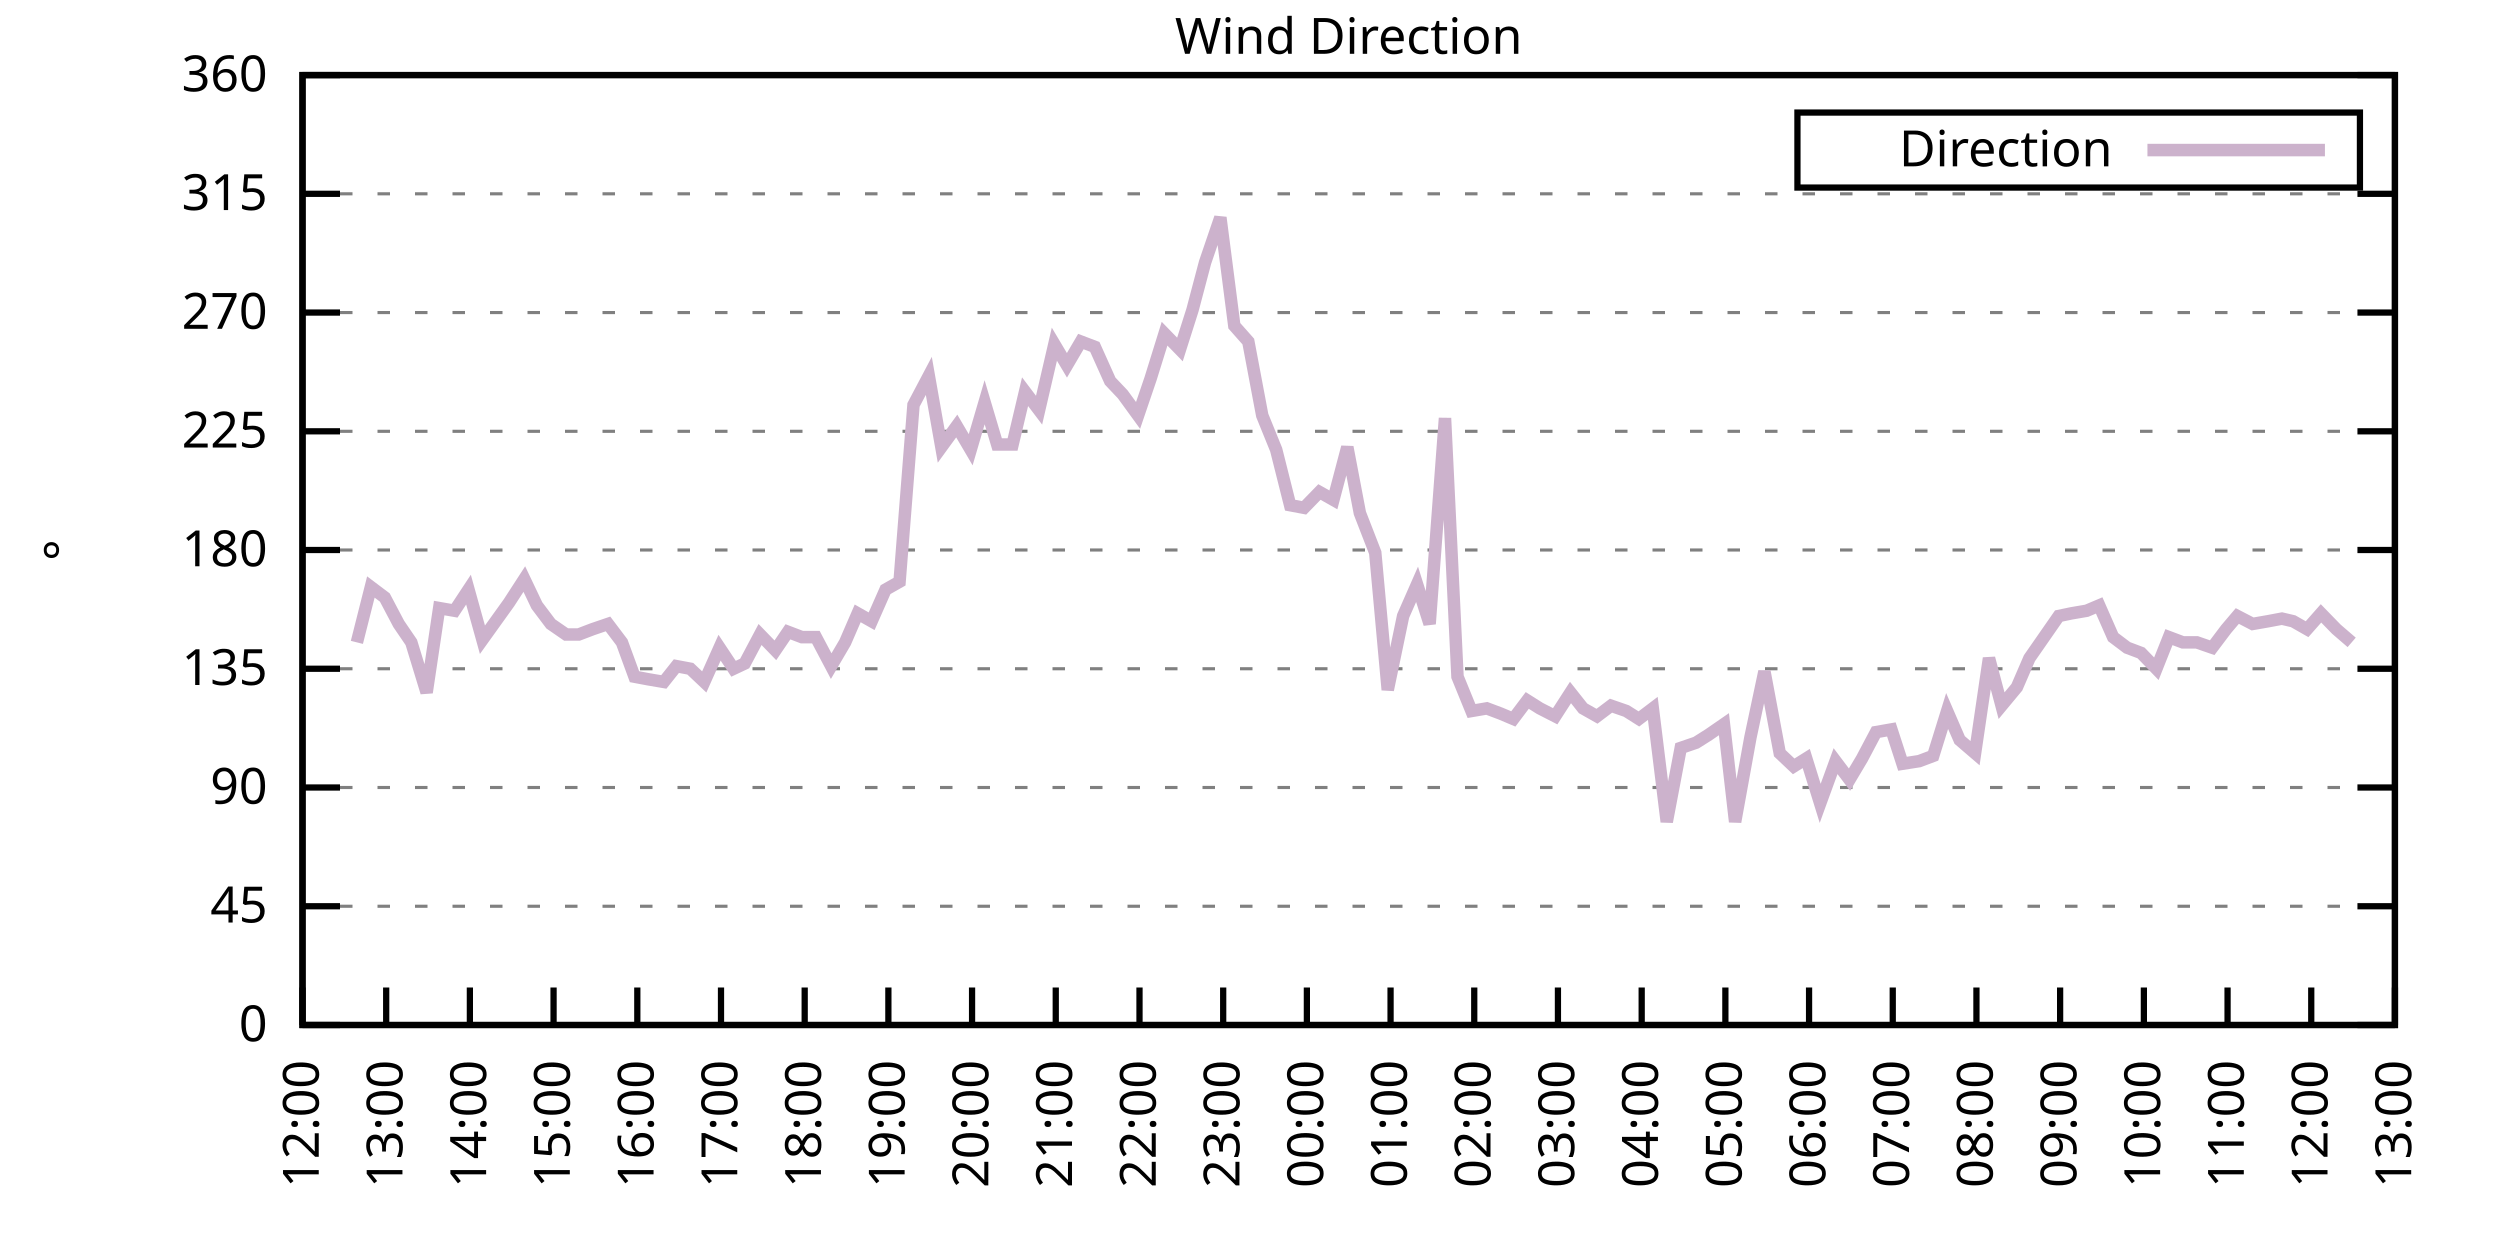
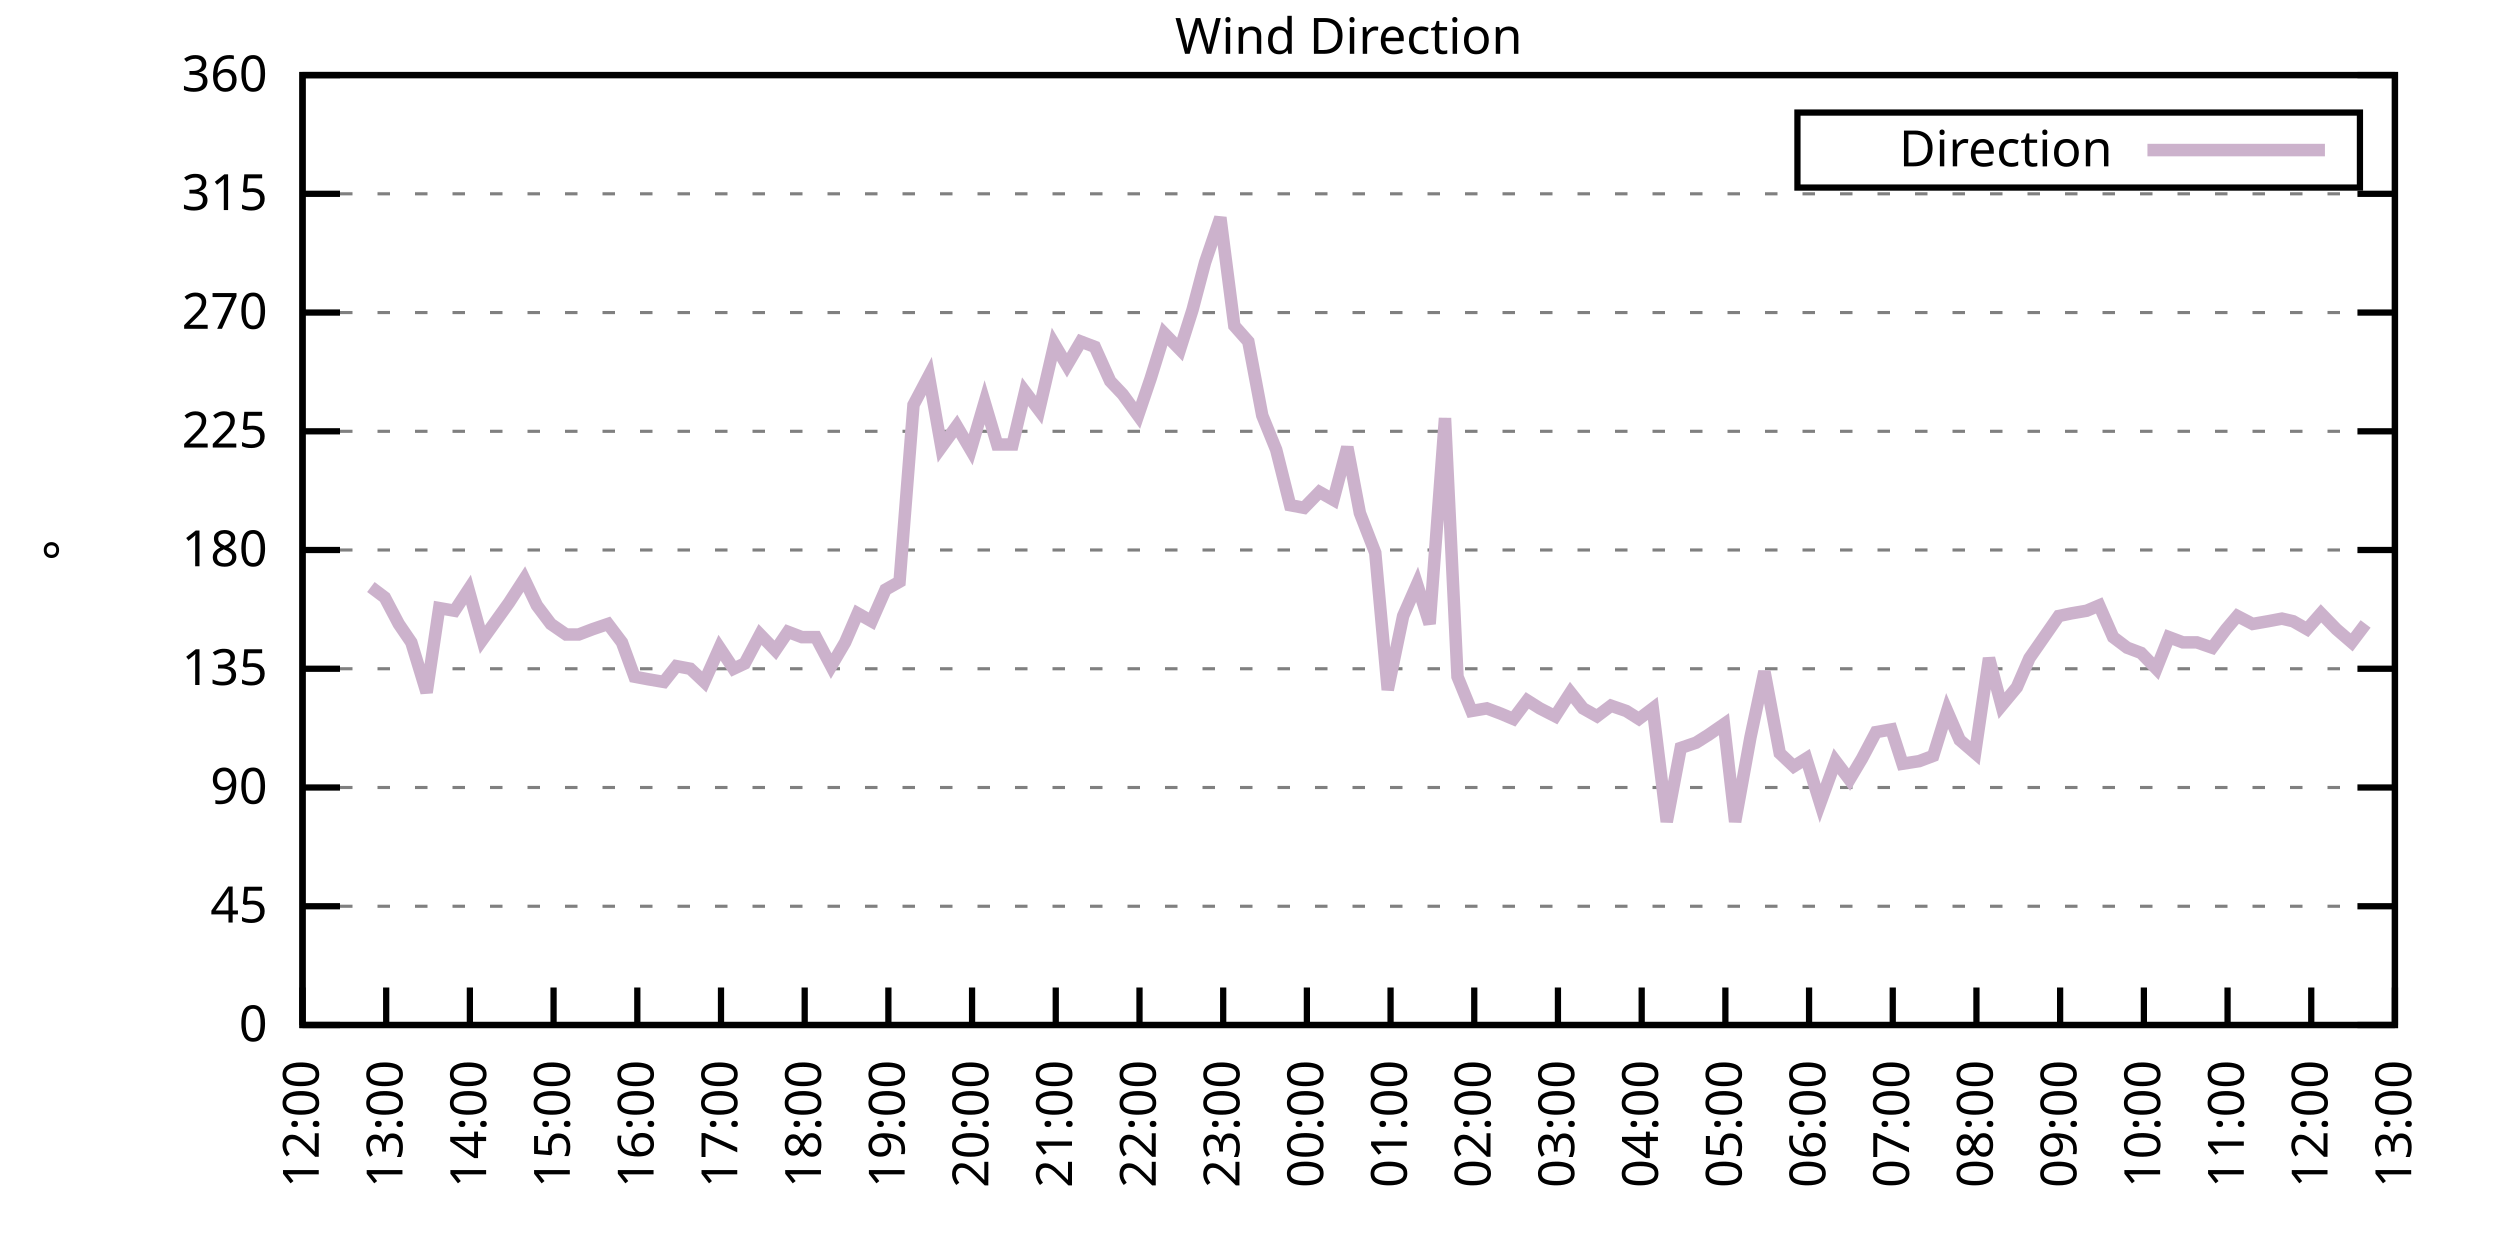
<svg xmlns="http://www.w3.org/2000/svg" xmlns:xlink="http://www.w3.org/1999/xlink" width="400" height="200" viewBox="0 0 400 200">
  <g id="gnuplot_canvas">
    <rect x="0" y="0" width="400" height="200" fill="none" />
    <defs>
      <circle id="gpDot" r="0.5" stroke-width="0.5" stroke="currentColor" />
      <path id="gpPt0" stroke-width="0.333" stroke="currentColor" d="M-1,0 h2 M0,-1 v2" />
      <path id="gpPt1" stroke-width="0.333" stroke="currentColor" d="M-1,-1 L1,1 M1,-1 L-1,1" />
      <path id="gpPt2" stroke-width="0.333" stroke="currentColor" d="M-1,0 L1,0 M0,-1 L0,1 M-1,-1 L1,1 M-1,1 L1,-1" />
      <rect id="gpPt3" stroke-width="0.333" stroke="currentColor" x="-1" y="-1" width="2" height="2" />
      <rect id="gpPt4" stroke-width="0.333" stroke="currentColor" fill="currentColor" x="-1" y="-1" width="2" height="2" />
      <circle id="gpPt5" stroke-width="0.333" stroke="currentColor" cx="0" cy="0" r="1" />
      <use xlink:href="#gpPt5" id="gpPt6" fill="currentColor" stroke="none" />
      <path id="gpPt7" stroke-width="0.333" stroke="currentColor" d="M0,-1.33 L-1.33,0.67 L1.33,0.67 z" />
      <use xlink:href="#gpPt7" id="gpPt8" fill="currentColor" stroke="none" />
      <use xlink:href="#gpPt7" id="gpPt9" stroke="currentColor" transform="rotate(180)" />
      <use xlink:href="#gpPt9" id="gpPt10" fill="currentColor" stroke="none" />
      <use xlink:href="#gpPt3" id="gpPt11" stroke="currentColor" transform="rotate(45)" />
      <use xlink:href="#gpPt11" id="gpPt12" fill="currentColor" stroke="none" />
      <path id="gpPt13" stroke-width="0.333" stroke="currentColor" d="M0,1.330 L1.265,0.411 L0.782,-1.067 L-0.782,-1.076 L-1.265,0.411 z" />
      <use xlink:href="#gpPt13" id="gpPt14" fill="currentColor" stroke="none" />
      <filter id="textbox" filterUnits="objectBoundingBox" x="0" y="0" height="1" width="1">
        <feFlood flood-color="white" flood-opacity="1" result="bgnd" />
        <feComposite in="SourceGraphic" in2="bgnd" operator="atop" />
      </filter>
      <filter id="greybox" filterUnits="objectBoundingBox" x="0" y="0" height="1" width="1">
        <feFlood flood-color="lightgrey" flood-opacity="1" result="grey" />
        <feComposite in="SourceGraphic" in2="grey" operator="atop" />
      </filter>
    </defs>
    <g fill="none" color="white" stroke="currentColor" stroke-width="1.00" stroke-linecap="butt" stroke-linejoin="miter">
</g>
    <g fill="none" color="black" stroke="currentColor" stroke-width="1.00" stroke-linecap="butt" stroke-linejoin="miter">
      <g stroke="none" shape-rendering="crispEdges">
        <polygon fill="rgb(255, 255, 255)" points="48.40,164.00 383.18,164.00 383.18,12.02 48.40,12.02 " />
      </g>
    </g>
    <g fill="none" color="black" stroke="currentColor" stroke-width="1.00" stroke-linecap="butt" stroke-linejoin="miter">
</g>
    <g fill="none" color="black" stroke="black" stroke-width="0.50" stroke-linecap="butt" stroke-linejoin="miter">
</g>
    <g fill="none" color="gray" stroke="currentColor" stroke-width="0.50" stroke-linecap="butt" stroke-linejoin="miter">
      <path stroke="gray" stroke-dasharray="2,4" class="gridline" d="M48.40,164.00 L383.19,164.00  " />
    </g>
    <g fill="none" color="gray" stroke="gray" stroke-width="1.00" stroke-linecap="butt" stroke-linejoin="miter">
</g>
    <g fill="none" color="black" stroke="currentColor" stroke-width="1.00" stroke-linecap="butt" stroke-linejoin="miter">
      <path stroke="black" d="M48.40,164.00 L54.40,164.00 M383.19,164.00 L377.19,164.00  " />
      <g transform="translate(42.80,166.60)" stroke="none" fill="black" font-family="Sans" font-size="8.00" text-anchor="end">
        <text>
          <tspan font-family="Sans"> 0</tspan>
        </text>
      </g>
    </g>
    <g fill="none" color="black" stroke="currentColor" stroke-width="1.00" stroke-linecap="butt" stroke-linejoin="miter">
</g>
    <g fill="none" color="black" stroke="black" stroke-width="0.50" stroke-linecap="butt" stroke-linejoin="miter">
</g>
    <g fill="none" color="gray" stroke="currentColor" stroke-width="0.50" stroke-linecap="butt" stroke-linejoin="miter">
      <path stroke="gray" stroke-dasharray="2,4" class="gridline" d="M48.40,145.00 L383.19,145.00  " />
    </g>
    <g fill="none" color="gray" stroke="gray" stroke-width="1.00" stroke-linecap="butt" stroke-linejoin="miter">
</g>
    <g fill="none" color="black" stroke="currentColor" stroke-width="1.00" stroke-linecap="butt" stroke-linejoin="miter">
      <path stroke="black" d="M48.40,145.00 L54.40,145.00 M383.19,145.00 L377.19,145.00  " />
      <g transform="translate(42.80,147.60)" stroke="none" fill="black" font-family="Sans" font-size="8.00" text-anchor="end">
        <text>
          <tspan font-family="Sans"> 45</tspan>
        </text>
      </g>
    </g>
    <g fill="none" color="black" stroke="currentColor" stroke-width="1.00" stroke-linecap="butt" stroke-linejoin="miter">
</g>
    <g fill="none" color="black" stroke="black" stroke-width="0.50" stroke-linecap="butt" stroke-linejoin="miter">
</g>
    <g fill="none" color="gray" stroke="currentColor" stroke-width="0.50" stroke-linecap="butt" stroke-linejoin="miter">
      <path stroke="gray" stroke-dasharray="2,4" class="gridline" d="M48.40,126.00 L383.19,126.00  " />
    </g>
    <g fill="none" color="gray" stroke="gray" stroke-width="1.00" stroke-linecap="butt" stroke-linejoin="miter">
</g>
    <g fill="none" color="black" stroke="currentColor" stroke-width="1.00" stroke-linecap="butt" stroke-linejoin="miter">
      <path stroke="black" d="M48.40,126.00 L54.40,126.00 M383.19,126.00 L377.19,126.00  " />
      <g transform="translate(42.80,128.60)" stroke="none" fill="black" font-family="Sans" font-size="8.00" text-anchor="end">
        <text>
          <tspan font-family="Sans"> 90</tspan>
        </text>
      </g>
    </g>
    <g fill="none" color="black" stroke="currentColor" stroke-width="1.00" stroke-linecap="butt" stroke-linejoin="miter">
</g>
    <g fill="none" color="black" stroke="black" stroke-width="0.50" stroke-linecap="butt" stroke-linejoin="miter">
</g>
    <g fill="none" color="gray" stroke="currentColor" stroke-width="0.50" stroke-linecap="butt" stroke-linejoin="miter">
      <path stroke="gray" stroke-dasharray="2,4" class="gridline" d="M48.40,107.00 L383.19,107.00  " />
    </g>
    <g fill="none" color="gray" stroke="gray" stroke-width="1.00" stroke-linecap="butt" stroke-linejoin="miter">
</g>
    <g fill="none" color="black" stroke="currentColor" stroke-width="1.00" stroke-linecap="butt" stroke-linejoin="miter">
      <path stroke="black" d="M48.40,107.00 L54.40,107.00 M383.19,107.00 L377.19,107.00  " />
      <g transform="translate(42.80,109.60)" stroke="none" fill="black" font-family="Sans" font-size="8.00" text-anchor="end">
        <text>
          <tspan font-family="Sans"> 135</tspan>
        </text>
      </g>
    </g>
    <g fill="none" color="black" stroke="currentColor" stroke-width="1.00" stroke-linecap="butt" stroke-linejoin="miter">
</g>
    <g fill="none" color="black" stroke="black" stroke-width="0.50" stroke-linecap="butt" stroke-linejoin="miter">
</g>
    <g fill="none" color="gray" stroke="currentColor" stroke-width="0.50" stroke-linecap="butt" stroke-linejoin="miter">
      <path stroke="gray" stroke-dasharray="2,4" class="gridline" d="M48.40,88.00 L383.19,88.00  " />
    </g>
    <g fill="none" color="gray" stroke="gray" stroke-width="1.00" stroke-linecap="butt" stroke-linejoin="miter">
</g>
    <g fill="none" color="black" stroke="currentColor" stroke-width="1.00" stroke-linecap="butt" stroke-linejoin="miter">
      <path stroke="black" d="M48.40,88.00 L54.40,88.00 M383.19,88.00 L377.19,88.00  " />
      <g transform="translate(42.80,90.60)" stroke="none" fill="black" font-family="Sans" font-size="8.00" text-anchor="end">
        <text>
          <tspan font-family="Sans"> 180</tspan>
        </text>
      </g>
    </g>
    <g fill="none" color="black" stroke="currentColor" stroke-width="1.00" stroke-linecap="butt" stroke-linejoin="miter">
</g>
    <g fill="none" color="black" stroke="black" stroke-width="0.50" stroke-linecap="butt" stroke-linejoin="miter">
</g>
    <g fill="none" color="gray" stroke="currentColor" stroke-width="0.50" stroke-linecap="butt" stroke-linejoin="miter">
      <path stroke="gray" stroke-dasharray="2,4" class="gridline" d="M48.40,69.01 L383.19,69.01  " />
    </g>
    <g fill="none" color="gray" stroke="gray" stroke-width="1.00" stroke-linecap="butt" stroke-linejoin="miter">
</g>
    <g fill="none" color="black" stroke="currentColor" stroke-width="1.00" stroke-linecap="butt" stroke-linejoin="miter">
      <path stroke="black" d="M48.40,69.01 L54.40,69.01 M383.19,69.01 L377.19,69.01  " />
      <g transform="translate(42.80,71.61)" stroke="none" fill="black" font-family="Sans" font-size="8.00" text-anchor="end">
        <text>
          <tspan font-family="Sans"> 225</tspan>
        </text>
      </g>
    </g>
    <g fill="none" color="black" stroke="currentColor" stroke-width="1.00" stroke-linecap="butt" stroke-linejoin="miter">
</g>
    <g fill="none" color="black" stroke="black" stroke-width="0.50" stroke-linecap="butt" stroke-linejoin="miter">
</g>
    <g fill="none" color="gray" stroke="currentColor" stroke-width="0.50" stroke-linecap="butt" stroke-linejoin="miter">
      <path stroke="gray" stroke-dasharray="2,4" class="gridline" d="M48.40,50.01 L383.19,50.01  " />
    </g>
    <g fill="none" color="gray" stroke="gray" stroke-width="1.00" stroke-linecap="butt" stroke-linejoin="miter">
</g>
    <g fill="none" color="black" stroke="currentColor" stroke-width="1.00" stroke-linecap="butt" stroke-linejoin="miter">
      <path stroke="black" d="M48.40,50.01 L54.40,50.01 M383.19,50.01 L377.19,50.01  " />
      <g transform="translate(42.80,52.61)" stroke="none" fill="black" font-family="Sans" font-size="8.00" text-anchor="end">
        <text>
          <tspan font-family="Sans"> 270</tspan>
        </text>
      </g>
    </g>
    <g fill="none" color="black" stroke="currentColor" stroke-width="1.00" stroke-linecap="butt" stroke-linejoin="miter">
</g>
    <g fill="none" color="black" stroke="black" stroke-width="0.50" stroke-linecap="butt" stroke-linejoin="miter">
</g>
    <g fill="none" color="gray" stroke="currentColor" stroke-width="0.50" stroke-linecap="butt" stroke-linejoin="miter">
      <path stroke="gray" stroke-dasharray="2,4" class="gridline" d="M48.40,31.01 L383.19,31.01  " />
    </g>
    <g fill="none" color="gray" stroke="gray" stroke-width="1.00" stroke-linecap="butt" stroke-linejoin="miter">
</g>
    <g fill="none" color="black" stroke="currentColor" stroke-width="1.00" stroke-linecap="butt" stroke-linejoin="miter">
      <path stroke="black" d="M48.40,31.01 L54.40,31.01 M383.19,31.01 L377.19,31.01  " />
      <g transform="translate(42.80,33.61)" stroke="none" fill="black" font-family="Sans" font-size="8.00" text-anchor="end">
        <text>
          <tspan font-family="Sans"> 315</tspan>
        </text>
      </g>
    </g>
    <g fill="none" color="black" stroke="currentColor" stroke-width="1.00" stroke-linecap="butt" stroke-linejoin="miter">
</g>
    <g fill="none" color="black" stroke="black" stroke-width="0.50" stroke-linecap="butt" stroke-linejoin="miter">
</g>
    <g fill="none" color="gray" stroke="currentColor" stroke-width="0.50" stroke-linecap="butt" stroke-linejoin="miter">
      <path stroke="gray" stroke-dasharray="2,4" class="gridline" d="M48.40,12.01 L383.19,12.01  " />
    </g>
    <g fill="none" color="gray" stroke="gray" stroke-width="1.00" stroke-linecap="butt" stroke-linejoin="miter">
</g>
    <g fill="none" color="black" stroke="currentColor" stroke-width="1.00" stroke-linecap="butt" stroke-linejoin="miter">
      <path stroke="black" d="M48.40,12.01 L54.40,12.01 M383.19,12.01 L377.19,12.01  " />
      <g transform="translate(42.80,14.61)" stroke="none" fill="black" font-family="Sans" font-size="8.00" text-anchor="end">
        <text>
          <tspan font-family="Sans"> 360</tspan>
        </text>
      </g>
    </g>
    <g fill="none" color="black" stroke="currentColor" stroke-width="1.00" stroke-linecap="butt" stroke-linejoin="miter">
      <path stroke="black" d="M48.40,164.00 L48.40,158.00  " />
      <g transform="translate(51.00,169.60) rotate(270.00)" stroke="none" fill="black" font-family="Sans" font-size="8.00" text-anchor="end">
        <text>
          <tspan font-family="Sans">12:00</tspan>
        </text>
      </g>
    </g>
    <g fill="none" color="black" stroke="currentColor" stroke-width="1.00" stroke-linecap="butt" stroke-linejoin="miter">
      <path stroke="black" d="M61.79,164.00 L61.79,158.00  " />
      <g transform="translate(64.39,169.60) rotate(270.00)" stroke="none" fill="black" font-family="Sans" font-size="8.00" text-anchor="end">
        <text>
          <tspan font-family="Sans">13:00</tspan>
        </text>
      </g>
    </g>
    <g fill="none" color="black" stroke="currentColor" stroke-width="1.00" stroke-linecap="butt" stroke-linejoin="miter">
      <path stroke="black" d="M75.18,164.00 L75.18,158.00  " />
      <g transform="translate(77.78,169.60) rotate(270.00)" stroke="none" fill="black" font-family="Sans" font-size="8.00" text-anchor="end">
        <text>
          <tspan font-family="Sans">14:00</tspan>
        </text>
      </g>
    </g>
    <g fill="none" color="black" stroke="currentColor" stroke-width="1.00" stroke-linecap="butt" stroke-linejoin="miter">
      <path stroke="black" d="M88.57,164.00 L88.57,158.00  " />
      <g transform="translate(91.17,169.60) rotate(270.00)" stroke="none" fill="black" font-family="Sans" font-size="8.00" text-anchor="end">
        <text>
          <tspan font-family="Sans">15:00</tspan>
        </text>
      </g>
    </g>
    <g fill="none" color="black" stroke="currentColor" stroke-width="1.00" stroke-linecap="butt" stroke-linejoin="miter">
      <path stroke="black" d="M101.97,164.00 L101.97,158.00  " />
      <g transform="translate(104.57,169.60) rotate(270.00)" stroke="none" fill="black" font-family="Sans" font-size="8.00" text-anchor="end">
        <text>
          <tspan font-family="Sans">16:00</tspan>
        </text>
      </g>
    </g>
    <g fill="none" color="black" stroke="currentColor" stroke-width="1.00" stroke-linecap="butt" stroke-linejoin="miter">
      <path stroke="black" d="M115.36,164.00 L115.36,158.00  " />
      <g transform="translate(117.96,169.60) rotate(270.00)" stroke="none" fill="black" font-family="Sans" font-size="8.00" text-anchor="end">
        <text>
          <tspan font-family="Sans">17:00</tspan>
        </text>
      </g>
    </g>
    <g fill="none" color="black" stroke="currentColor" stroke-width="1.00" stroke-linecap="butt" stroke-linejoin="miter">
      <path stroke="black" d="M128.75,164.00 L128.75,158.00  " />
      <g transform="translate(131.35,169.60) rotate(270.00)" stroke="none" fill="black" font-family="Sans" font-size="8.00" text-anchor="end">
        <text>
          <tspan font-family="Sans">18:00</tspan>
        </text>
      </g>
    </g>
    <g fill="none" color="black" stroke="currentColor" stroke-width="1.00" stroke-linecap="butt" stroke-linejoin="miter">
      <path stroke="black" d="M142.14,164.00 L142.14,158.00  " />
      <g transform="translate(144.74,169.60) rotate(270.00)" stroke="none" fill="black" font-family="Sans" font-size="8.00" text-anchor="end">
        <text>
          <tspan font-family="Sans">19:00</tspan>
        </text>
      </g>
    </g>
    <g fill="none" color="black" stroke="currentColor" stroke-width="1.00" stroke-linecap="butt" stroke-linejoin="miter">
      <path stroke="black" d="M155.53,164.00 L155.53,158.00  " />
      <g transform="translate(158.13,169.60) rotate(270.00)" stroke="none" fill="black" font-family="Sans" font-size="8.00" text-anchor="end">
        <text>
          <tspan font-family="Sans">20:00</tspan>
        </text>
      </g>
    </g>
    <g fill="none" color="black" stroke="currentColor" stroke-width="1.00" stroke-linecap="butt" stroke-linejoin="miter">
      <path stroke="black" d="M168.92,164.00 L168.92,158.00  " />
      <g transform="translate(171.52,169.60) rotate(270.00)" stroke="none" fill="black" font-family="Sans" font-size="8.00" text-anchor="end">
        <text>
          <tspan font-family="Sans">21:00</tspan>
        </text>
      </g>
    </g>
    <g fill="none" color="black" stroke="currentColor" stroke-width="1.00" stroke-linecap="butt" stroke-linejoin="miter">
      <path stroke="black" d="M182.32,164.00 L182.32,158.00  " />
      <g transform="translate(184.92,169.60) rotate(270.00)" stroke="none" fill="black" font-family="Sans" font-size="8.00" text-anchor="end">
        <text>
          <tspan font-family="Sans">22:00</tspan>
        </text>
      </g>
    </g>
    <g fill="none" color="black" stroke="currentColor" stroke-width="1.00" stroke-linecap="butt" stroke-linejoin="miter">
      <path stroke="black" d="M195.71,164.00 L195.71,158.00  " />
      <g transform="translate(198.31,169.60) rotate(270.00)" stroke="none" fill="black" font-family="Sans" font-size="8.00" text-anchor="end">
        <text>
          <tspan font-family="Sans">23:00</tspan>
        </text>
      </g>
    </g>
    <g fill="none" color="black" stroke="currentColor" stroke-width="1.00" stroke-linecap="butt" stroke-linejoin="miter">
      <path stroke="black" d="M209.10,164.00 L209.10,158.00  " />
      <g transform="translate(211.70,169.60) rotate(270.00)" stroke="none" fill="black" font-family="Sans" font-size="8.00" text-anchor="end">
        <text>
          <tspan font-family="Sans">00:00</tspan>
        </text>
      </g>
    </g>
    <g fill="none" color="black" stroke="currentColor" stroke-width="1.00" stroke-linecap="butt" stroke-linejoin="miter">
      <path stroke="black" d="M222.49,164.00 L222.49,158.00  " />
      <g transform="translate(225.09,169.60) rotate(270.00)" stroke="none" fill="black" font-family="Sans" font-size="8.00" text-anchor="end">
        <text>
          <tspan font-family="Sans">01:00</tspan>
        </text>
      </g>
    </g>
    <g fill="none" color="black" stroke="currentColor" stroke-width="1.00" stroke-linecap="butt" stroke-linejoin="miter">
      <path stroke="black" d="M235.88,164.00 L235.88,158.00  " />
      <g transform="translate(238.48,169.60) rotate(270.00)" stroke="none" fill="black" font-family="Sans" font-size="8.00" text-anchor="end">
        <text>
          <tspan font-family="Sans">02:00</tspan>
        </text>
      </g>
    </g>
    <g fill="none" color="black" stroke="currentColor" stroke-width="1.00" stroke-linecap="butt" stroke-linejoin="miter">
      <path stroke="black" d="M249.27,164.00 L249.27,158.00  " />
      <g transform="translate(251.87,169.60) rotate(270.00)" stroke="none" fill="black" font-family="Sans" font-size="8.00" text-anchor="end">
        <text>
          <tspan font-family="Sans">03:00</tspan>
        </text>
      </g>
    </g>
    <g fill="none" color="black" stroke="currentColor" stroke-width="1.00" stroke-linecap="butt" stroke-linejoin="miter">
      <path stroke="black" d="M262.67,164.00 L262.67,158.00  " />
      <g transform="translate(265.27,169.60) rotate(270.00)" stroke="none" fill="black" font-family="Sans" font-size="8.00" text-anchor="end">
        <text>
          <tspan font-family="Sans">04:00</tspan>
        </text>
      </g>
    </g>
    <g fill="none" color="black" stroke="currentColor" stroke-width="1.00" stroke-linecap="butt" stroke-linejoin="miter">
      <path stroke="black" d="M276.06,164.00 L276.06,158.00  " />
      <g transform="translate(278.66,169.60) rotate(270.00)" stroke="none" fill="black" font-family="Sans" font-size="8.00" text-anchor="end">
        <text>
          <tspan font-family="Sans">05:00</tspan>
        </text>
      </g>
    </g>
    <g fill="none" color="black" stroke="currentColor" stroke-width="1.00" stroke-linecap="butt" stroke-linejoin="miter">
      <path stroke="black" d="M289.45,164.00 L289.45,158.00  " />
      <g transform="translate(292.05,169.60) rotate(270.00)" stroke="none" fill="black" font-family="Sans" font-size="8.00" text-anchor="end">
        <text>
          <tspan font-family="Sans">06:00</tspan>
        </text>
      </g>
    </g>
    <g fill="none" color="black" stroke="currentColor" stroke-width="1.00" stroke-linecap="butt" stroke-linejoin="miter">
      <path stroke="black" d="M302.84,164.00 L302.84,158.00  " />
      <g transform="translate(305.44,169.60) rotate(270.00)" stroke="none" fill="black" font-family="Sans" font-size="8.00" text-anchor="end">
        <text>
          <tspan font-family="Sans">07:00</tspan>
        </text>
      </g>
    </g>
    <g fill="none" color="black" stroke="currentColor" stroke-width="1.00" stroke-linecap="butt" stroke-linejoin="miter">
      <path stroke="black" d="M316.23,164.00 L316.23,158.00  " />
      <g transform="translate(318.83,169.60) rotate(270.00)" stroke="none" fill="black" font-family="Sans" font-size="8.00" text-anchor="end">
        <text>
          <tspan font-family="Sans">08:00</tspan>
        </text>
      </g>
    </g>
    <g fill="none" color="black" stroke="currentColor" stroke-width="1.00" stroke-linecap="butt" stroke-linejoin="miter">
      <path stroke="black" d="M329.62,164.00 L329.62,158.00  " />
      <g transform="translate(332.22,169.60) rotate(270.00)" stroke="none" fill="black" font-family="Sans" font-size="8.00" text-anchor="end">
        <text>
          <tspan font-family="Sans">09:00</tspan>
        </text>
      </g>
    </g>
    <g fill="none" color="black" stroke="currentColor" stroke-width="1.00" stroke-linecap="butt" stroke-linejoin="miter">
      <path stroke="black" d="M343.02,164.00 L343.02,158.00  " />
      <g transform="translate(345.62,169.60) rotate(270.00)" stroke="none" fill="black" font-family="Sans" font-size="8.00" text-anchor="end">
        <text>
          <tspan font-family="Sans">10:00</tspan>
        </text>
      </g>
    </g>
    <g fill="none" color="black" stroke="currentColor" stroke-width="1.00" stroke-linecap="butt" stroke-linejoin="miter">
      <path stroke="black" d="M356.41,164.00 L356.41,158.00  " />
      <g transform="translate(359.01,169.60) rotate(270.00)" stroke="none" fill="black" font-family="Sans" font-size="8.00" text-anchor="end">
        <text>
          <tspan font-family="Sans">11:00</tspan>
        </text>
      </g>
    </g>
    <g fill="none" color="black" stroke="currentColor" stroke-width="1.00" stroke-linecap="butt" stroke-linejoin="miter">
      <path stroke="black" d="M369.80,164.00 L369.80,158.00  " />
      <g transform="translate(372.40,169.60) rotate(270.00)" stroke="none" fill="black" font-family="Sans" font-size="8.00" text-anchor="end">
        <text>
          <tspan font-family="Sans">12:00</tspan>
        </text>
      </g>
    </g>
    <g fill="none" color="black" stroke="currentColor" stroke-width="1.00" stroke-linecap="butt" stroke-linejoin="miter">
      <path stroke="black" d="M383.19,164.00 L383.19,158.00  " />
      <g transform="translate(385.79,169.60) rotate(270.00)" stroke="none" fill="black" font-family="Sans" font-size="8.00" text-anchor="end">
        <text>
          <tspan font-family="Sans">13:00</tspan>
        </text>
      </g>
    </g>
    <g fill="none" color="black" stroke="currentColor" stroke-width="1.00" stroke-linecap="butt" stroke-linejoin="miter">
</g>
    <g fill="none" color="black" stroke="currentColor" stroke-width="1.00" stroke-linecap="butt" stroke-linejoin="miter">
      <path stroke="black" d="M48.40,12.01 L48.40,164.00 L383.19,164.00 L383.19,12.01 L48.40,12.01 Z  " />
    </g>
    <g fill="none" color="black" stroke="currentColor" stroke-width="1.00" stroke-linecap="butt" stroke-linejoin="miter">
</g>
    <g fill="none" color="black" stroke="currentColor" stroke-width="1.00" stroke-linecap="butt" stroke-linejoin="miter">
      <path stroke="black" d="M287.59,30.01 L287.59,18.01 L377.59,18.01 L377.59,30.01 L287.59,30.01 Z  " />
    </g>
    <g id="Wind_direction_plot_1">
      <g fill="none" color="white" stroke="black" stroke-width="2.00" stroke-linecap="butt" stroke-linejoin="miter">
</g>
      <g fill="none" color="black" stroke="currentColor" stroke-width="2.00" stroke-linecap="butt" stroke-linejoin="miter">
        <g transform="translate(337.99,26.61)" stroke="none" fill="black" font-family="Sans" font-size="8.00" text-anchor="end">
          <text>
            <tspan font-family="Sans">Direction</tspan>
          </text>
        </g>
      </g>
      <g fill="none" color="black" stroke="currentColor" stroke-width="2.00" stroke-linecap="butt" stroke-linejoin="miter">
-         <path stroke="rgb(204, 178, 204)" d="M343.59,24.01 L371.99,24.01 M57.10,102.78 L59.34,93.92 L61.57,95.60 L63.80,99.83 L65.81,102.78 L68.26,110.80   L70.27,97.29 L72.73,97.72 L74.96,94.34 L77.19,102.36 L81.43,96.45 L83.89,92.65 L85.90,96.87 L88.13,99.83   L90.58,101.52 L92.59,101.52 L94.82,100.67 L97.28,99.83 L99.51,102.78 L101.52,108.27 L103.75,108.69 L106.21,109.11   L108.22,106.58 L110.45,107.00 L112.68,109.11 L115.13,103.63 L117.37,107.00 L119.15,106.16 L121.61,101.52 L124.06,104.05   L126.07,101.09 L128.30,101.94 L130.54,101.94 L132.99,106.58 L135.22,102.78 L137.23,98.14 L139.46,99.40 L141.69,94.34   L143.93,93.07 L146.16,64.78 L148.61,60.14 L150.62,71.54 L153.08,68.16 L155.31,71.96 L157.54,64.36 L159.55,71.12   L162.01,71.12 L164.01,62.67 L166.25,65.63 L168.70,55.07 L170.71,58.45 L172.94,54.65 L175.17,55.50 L177.63,60.98   L179.64,63.10 L182.09,66.47 L184.10,60.56 L186.33,53.39 L188.79,55.92 L190.80,49.59 L192.81,41.99 L195.26,34.81   L197.49,52.12 L199.73,54.65 L201.96,66.47 L204.19,71.96 L206.42,80.83 L208.65,81.25 L211.11,78.72 L213.34,79.98   L215.57,71.54 L217.58,82.09 L220.04,88.43 L222.04,110.38 L224.50,98.56 L226.73,93.49 L228.74,99.83 L231.20,66.90   L233.20,108.27 L235.44,113.76 L237.89,113.34 L240.12,114.18 L242.13,115.03 L244.36,112.07 L246.37,113.34 L248.83,114.60   L251.28,110.80 L253.29,113.34 L255.52,114.60 L257.76,112.91 L260.21,113.76 L262.22,115.03 L264.45,113.34 L266.68,131.49   L268.92,119.67 L271.37,118.83 L273.38,117.56 L275.83,115.87 L277.62,131.49 L280.07,117.98 L282.31,107.43 L284.76,120.51   L286.99,122.62 L289.00,121.36 L291.23,128.54 L293.69,121.78 L295.92,124.74 L297.93,121.36 L300.16,117.14 L302.62,116.71   L304.40,122.20 L307.08,121.78 L309.31,120.94 L311.54,113.76 L313.55,118.40 L316.01,120.51 L318.24,105.31 L320.25,112.91   L322.70,109.96 L324.71,105.31 L329.40,98.56 L331.41,98.14 L333.86,97.72 L335.87,96.87 L338.10,101.94 L340.34,103.63   L342.57,104.47 L345.02,107.00 L347.03,101.94 L349.26,102.78 L351.50,102.78 L353.95,103.63 L356.18,100.67 L357.97,98.56   L360.42,99.83 L362.88,99.40 L365.11,98.98 L366.90,99.40 L369.13,100.67 L371.36,98.14 L373.82,100.67 L376.27,102.78    " />
+         <path stroke="rgb(204, 178, 204)" d="M343.59,24.01 L371.99,24.01 M59.34,93.92 L61.57,95.60 L63.80,99.83 L65.81,102.78 L68.26,110.80 L70.27,97.29   L72.73,97.72 L74.96,94.34 L77.19,102.36 L81.43,96.45 L83.89,92.65 L85.90,96.87 L88.13,99.83 L90.58,101.52   L92.59,101.52 L94.82,100.67 L97.28,99.83 L99.51,102.78 L101.52,108.27 L103.75,108.69 L106.21,109.11 L108.22,106.58   L110.45,107.00 L112.68,109.11 L115.13,103.63 L117.37,107.00 L119.15,106.16 L121.61,101.52 L124.06,104.05 L126.07,101.09   L128.30,101.94 L130.54,101.94 L132.99,106.58 L135.22,102.78 L137.23,98.14 L139.46,99.40 L141.69,94.34 L143.93,93.07   L146.16,64.78 L148.61,60.14 L150.62,71.54 L153.08,68.16 L155.31,71.96 L157.54,64.36 L159.55,71.12 L162.01,71.12   L164.01,62.67 L166.25,65.63 L168.70,55.07 L170.71,58.45 L172.94,54.65 L175.17,55.50 L177.63,60.98 L179.64,63.10   L182.09,66.47 L184.10,60.56 L186.33,53.39 L188.79,55.92 L190.80,49.59 L192.81,41.99 L195.26,34.81 L197.49,52.12   L199.73,54.65 L201.96,66.47 L204.19,71.96 L206.42,80.83 L208.65,81.25 L211.11,78.72 L213.34,79.98 L215.57,71.54   L217.58,82.09 L220.04,88.43 L222.04,110.38 L224.50,98.56 L226.73,93.49 L228.74,99.83 L231.20,66.90 L233.20,108.27   L235.44,113.76 L237.89,113.34 L240.12,114.18 L242.13,115.03 L244.36,112.07 L246.37,113.34 L248.83,114.60 L251.28,110.80   L253.29,113.34 L255.52,114.60 L257.76,112.91 L260.21,113.76 L262.22,115.03 L264.45,113.34 L266.68,131.49 L268.92,119.67   L271.37,118.83 L273.38,117.56 L275.83,115.87 L277.62,131.49 L280.07,117.98 L282.31,107.43 L284.76,120.51 L286.99,122.62   L289.00,121.36 L291.23,128.54 L293.69,121.78 L295.92,124.74 L297.93,121.36 L300.16,117.14 L302.62,116.71 L304.40,122.20   L307.08,121.78 L309.31,120.94 L311.54,113.76 L313.55,118.40 L316.01,120.51 L318.24,105.31 L320.25,112.91 L322.70,109.96   L324.71,105.31 L329.40,98.56 L331.41,98.14 L333.86,97.72 L335.87,96.87 L338.10,101.94 L340.34,103.63 L342.57,104.47   L345.02,107.00 L347.03,101.94 L349.26,102.78 L351.50,102.78 L353.95,103.63 L356.18,100.67 L357.97,98.56 L360.42,99.83   L362.88,99.40 L365.11,98.98 L366.90,99.40 L369.13,100.67 L371.36,98.14 L373.82,100.67 L376.27,102.78 L378.50,99.83    " />
      </g>
    </g>
    <g fill="none" color="black" stroke="currentColor" stroke-width="2.00" stroke-linecap="butt" stroke-linejoin="miter">
</g>
    <g fill="none" color="black" stroke="black" stroke-width="1.00" stroke-linecap="butt" stroke-linejoin="miter">
</g>
    <g fill="none" color="black" stroke="currentColor" stroke-width="1.00" stroke-linecap="butt" stroke-linejoin="miter">
      <path stroke="black" d="M48.40,12.01 L48.40,164.00 L383.19,164.00 L383.19,12.01 L48.40,12.01 Z  " />
      <g transform="translate(12.80,88.01) rotate(270.00)" stroke="none" fill="black" font-family="Sans" font-size="8.00" text-anchor="middle">
        <text>
          <tspan font-family="Sans">°</tspan>
        </text>
      </g>
    </g>
    <g fill="none" color="black" stroke="currentColor" stroke-width="1.00" stroke-linecap="butt" stroke-linejoin="miter">
</g>
    <g fill="none" color="black" stroke="currentColor" stroke-width="1.00" stroke-linecap="butt" stroke-linejoin="miter">
      <g transform="translate(215.79,8.61)" stroke="none" fill="black" font-family="Sans" font-size="8.00" text-anchor="middle">
        <text>
          <tspan font-family="Sans">Wind Direction</tspan>
        </text>
      </g>
    </g>
    <g fill="none" color="black" stroke="currentColor" stroke-width="1.00" stroke-linecap="butt" stroke-linejoin="miter">
</g>
  </g>
</svg>
